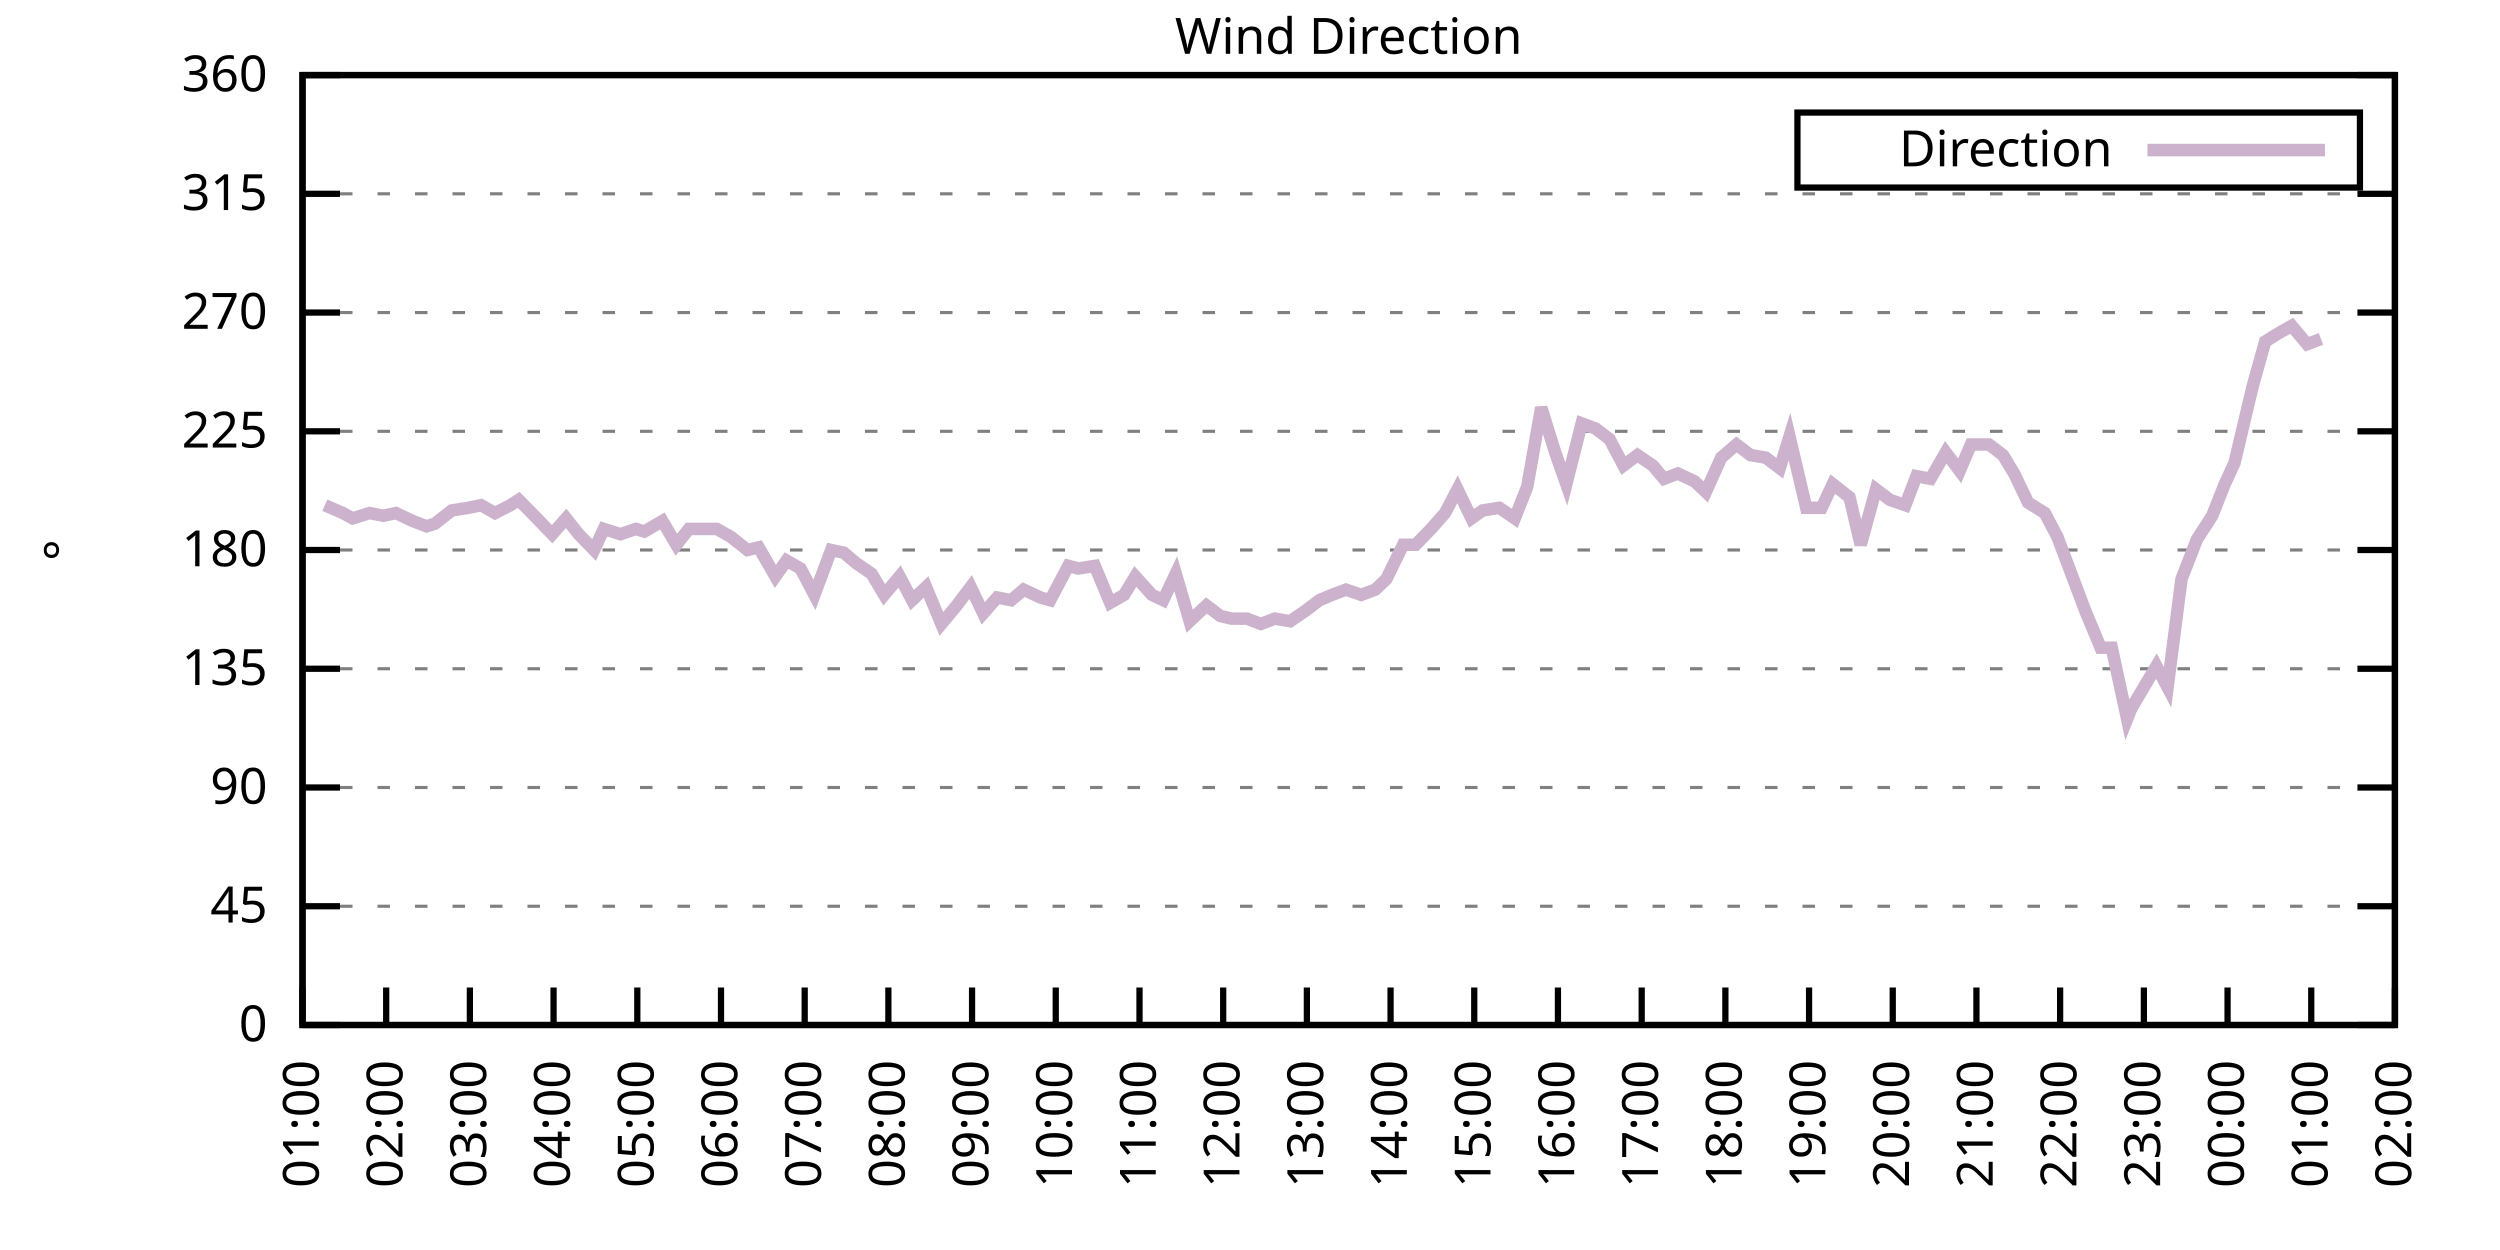
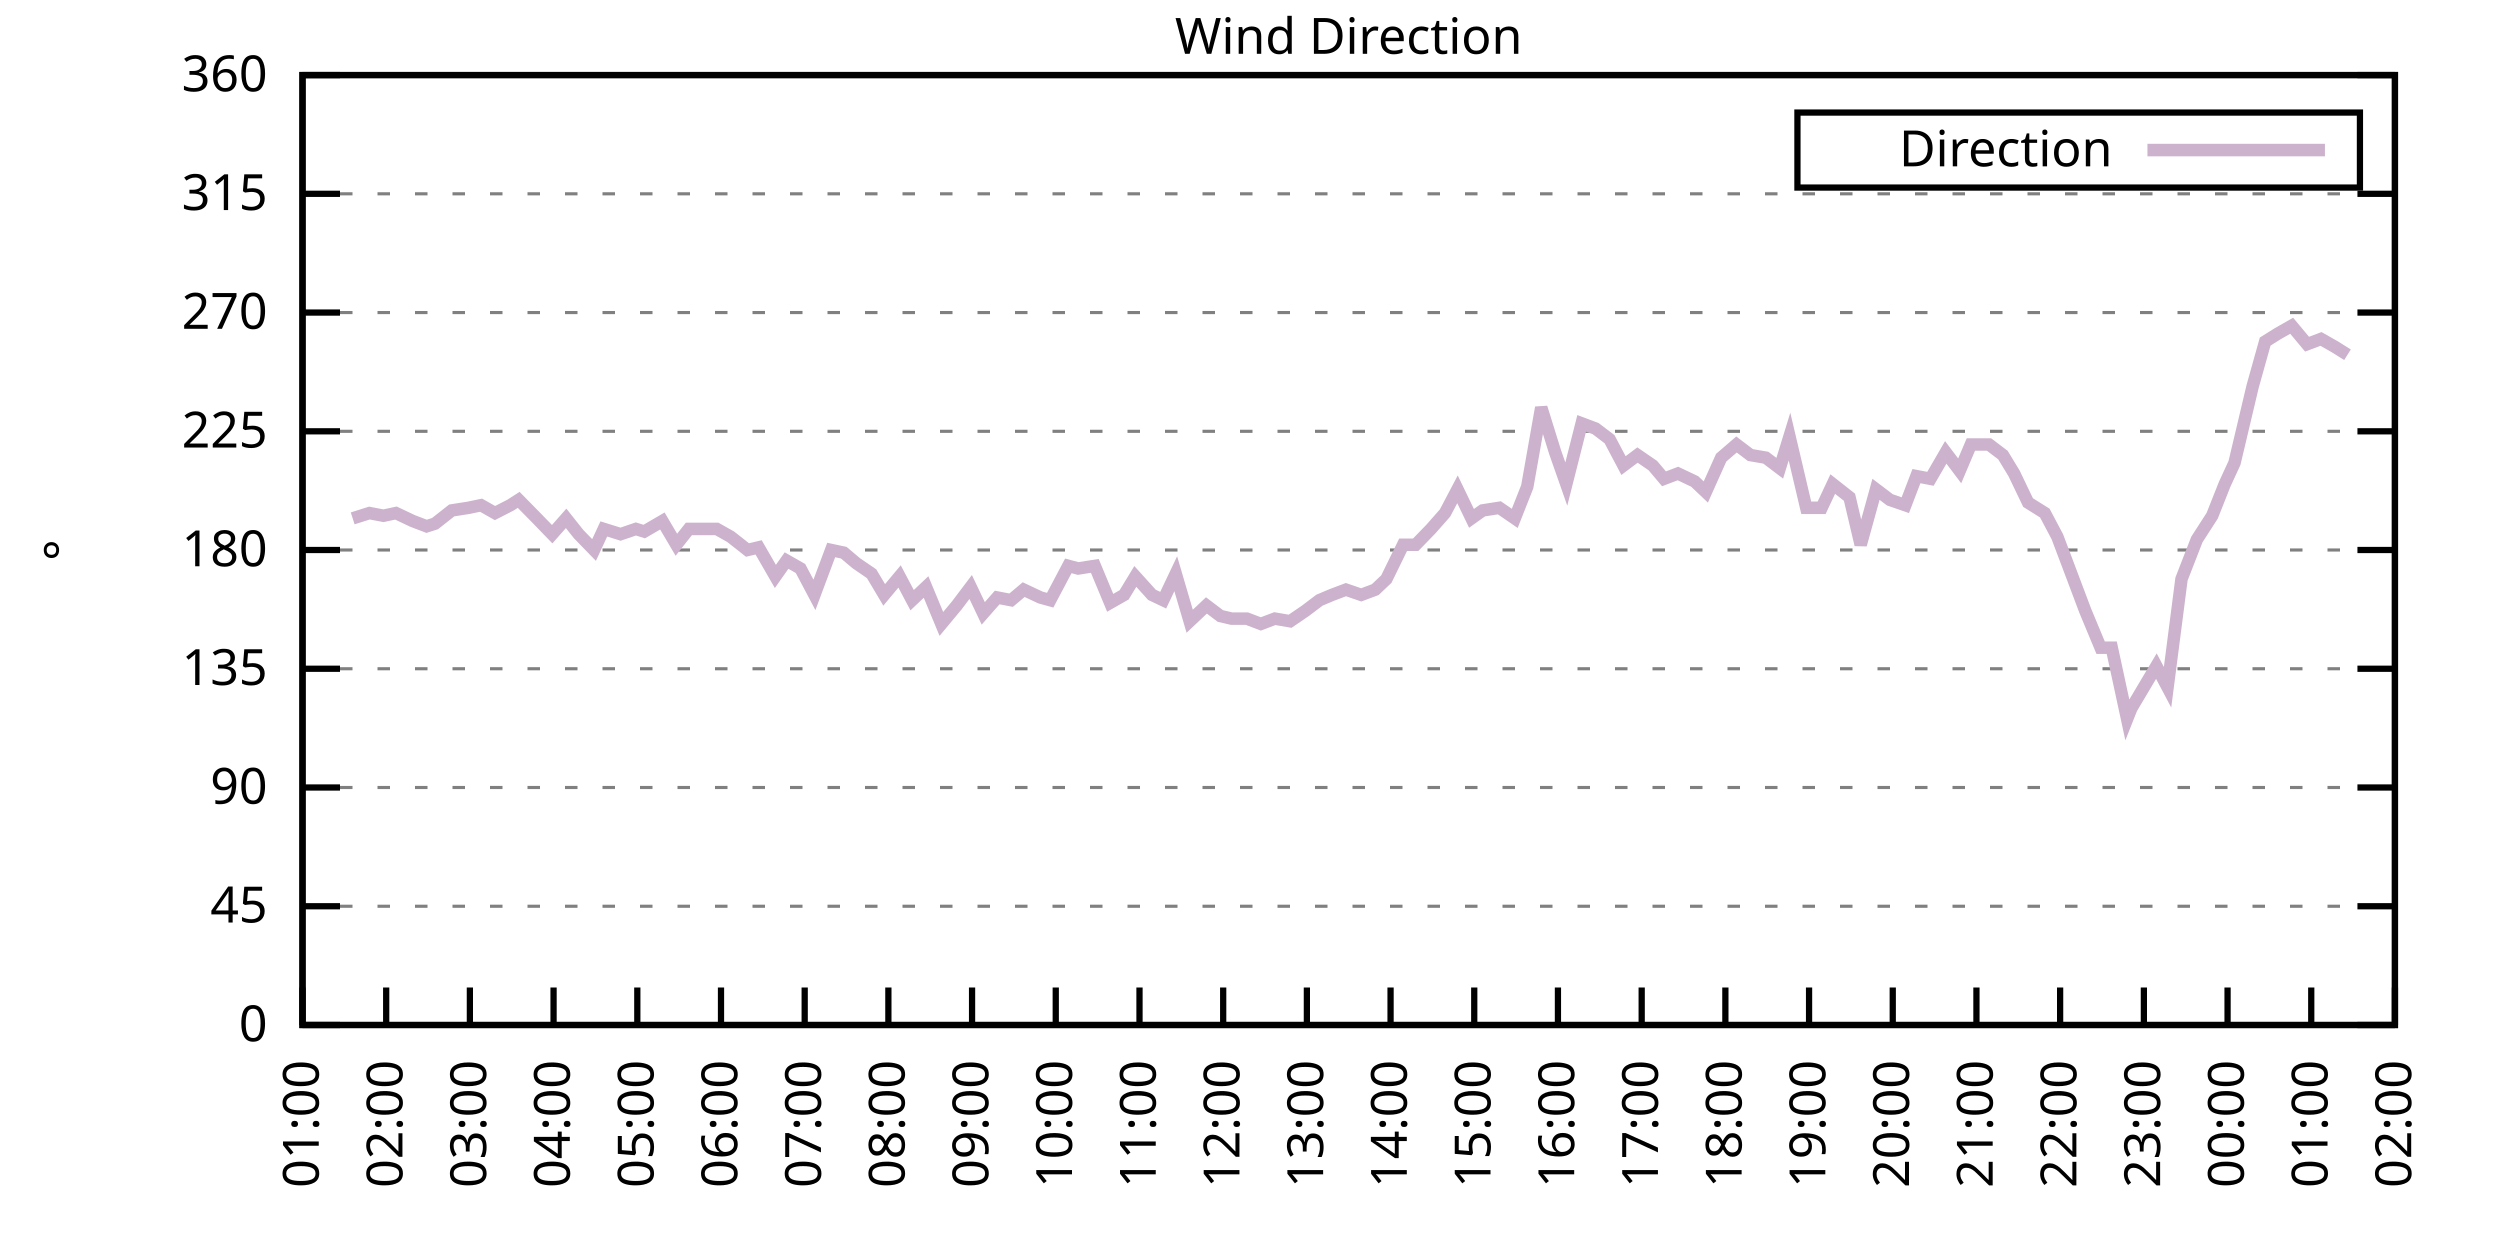
<svg xmlns="http://www.w3.org/2000/svg" xmlns:xlink="http://www.w3.org/1999/xlink" width="400" height="200" viewBox="0 0 400 200">
  <g id="gnuplot_canvas">
    <rect x="0" y="0" width="400" height="200" fill="none" />
    <defs>
      <circle id="gpDot" r="0.5" stroke-width="0.5" stroke="currentColor" />
      <path id="gpPt0" stroke-width="0.333" stroke="currentColor" d="M-1,0 h2 M0,-1 v2" />
      <path id="gpPt1" stroke-width="0.333" stroke="currentColor" d="M-1,-1 L1,1 M1,-1 L-1,1" />
      <path id="gpPt2" stroke-width="0.333" stroke="currentColor" d="M-1,0 L1,0 M0,-1 L0,1 M-1,-1 L1,1 M-1,1 L1,-1" />
      <rect id="gpPt3" stroke-width="0.333" stroke="currentColor" x="-1" y="-1" width="2" height="2" />
      <rect id="gpPt4" stroke-width="0.333" stroke="currentColor" fill="currentColor" x="-1" y="-1" width="2" height="2" />
      <circle id="gpPt5" stroke-width="0.333" stroke="currentColor" cx="0" cy="0" r="1" />
      <use xlink:href="#gpPt5" id="gpPt6" fill="currentColor" stroke="none" />
      <path id="gpPt7" stroke-width="0.333" stroke="currentColor" d="M0,-1.33 L-1.33,0.67 L1.33,0.67 z" />
      <use xlink:href="#gpPt7" id="gpPt8" fill="currentColor" stroke="none" />
      <use xlink:href="#gpPt7" id="gpPt9" stroke="currentColor" transform="rotate(180)" />
      <use xlink:href="#gpPt9" id="gpPt10" fill="currentColor" stroke="none" />
      <use xlink:href="#gpPt3" id="gpPt11" stroke="currentColor" transform="rotate(45)" />
      <use xlink:href="#gpPt11" id="gpPt12" fill="currentColor" stroke="none" />
      <path id="gpPt13" stroke-width="0.333" stroke="currentColor" d="M0,1.330 L1.265,0.411 L0.782,-1.067 L-0.782,-1.076 L-1.265,0.411 z" />
      <use xlink:href="#gpPt13" id="gpPt14" fill="currentColor" stroke="none" />
      <filter id="textbox" filterUnits="objectBoundingBox" x="0" y="0" height="1" width="1">
        <feFlood flood-color="white" flood-opacity="1" result="bgnd" />
        <feComposite in="SourceGraphic" in2="bgnd" operator="atop" />
      </filter>
      <filter id="greybox" filterUnits="objectBoundingBox" x="0" y="0" height="1" width="1">
        <feFlood flood-color="lightgrey" flood-opacity="1" result="grey" />
        <feComposite in="SourceGraphic" in2="grey" operator="atop" />
      </filter>
    </defs>
    <g fill="none" color="white" stroke="currentColor" stroke-width="1.00" stroke-linecap="butt" stroke-linejoin="miter">
</g>
    <g fill="none" color="black" stroke="currentColor" stroke-width="1.00" stroke-linecap="butt" stroke-linejoin="miter">
      <g stroke="none" shape-rendering="crispEdges">
        <polygon fill="rgb(255, 255, 255)" points="48.40,164.00 383.18,164.00 383.18,12.02 48.40,12.02 " />
      </g>
    </g>
    <g fill="none" color="black" stroke="currentColor" stroke-width="1.00" stroke-linecap="butt" stroke-linejoin="miter">
</g>
    <g fill="none" color="black" stroke="black" stroke-width="0.50" stroke-linecap="butt" stroke-linejoin="miter">
</g>
    <g fill="none" color="gray" stroke="currentColor" stroke-width="0.50" stroke-linecap="butt" stroke-linejoin="miter">
      <path stroke="gray" stroke-dasharray="2,4" class="gridline" d="M48.40,164.00 L383.19,164.00  " />
    </g>
    <g fill="none" color="gray" stroke="gray" stroke-width="1.00" stroke-linecap="butt" stroke-linejoin="miter">
</g>
    <g fill="none" color="black" stroke="currentColor" stroke-width="1.00" stroke-linecap="butt" stroke-linejoin="miter">
      <path stroke="black" d="M48.40,164.00 L54.40,164.00 M383.19,164.00 L377.19,164.00  " />
      <g transform="translate(42.80,166.60)" stroke="none" fill="black" font-family="Sans" font-size="8.00" text-anchor="end">
        <text>
          <tspan font-family="Sans"> 0</tspan>
        </text>
      </g>
    </g>
    <g fill="none" color="black" stroke="currentColor" stroke-width="1.00" stroke-linecap="butt" stroke-linejoin="miter">
</g>
    <g fill="none" color="black" stroke="black" stroke-width="0.50" stroke-linecap="butt" stroke-linejoin="miter">
</g>
    <g fill="none" color="gray" stroke="currentColor" stroke-width="0.50" stroke-linecap="butt" stroke-linejoin="miter">
      <path stroke="gray" stroke-dasharray="2,4" class="gridline" d="M48.40,145.00 L383.19,145.00  " />
    </g>
    <g fill="none" color="gray" stroke="gray" stroke-width="1.00" stroke-linecap="butt" stroke-linejoin="miter">
</g>
    <g fill="none" color="black" stroke="currentColor" stroke-width="1.00" stroke-linecap="butt" stroke-linejoin="miter">
      <path stroke="black" d="M48.40,145.00 L54.40,145.00 M383.19,145.00 L377.19,145.00  " />
      <g transform="translate(42.80,147.60)" stroke="none" fill="black" font-family="Sans" font-size="8.00" text-anchor="end">
        <text>
          <tspan font-family="Sans"> 45</tspan>
        </text>
      </g>
    </g>
    <g fill="none" color="black" stroke="currentColor" stroke-width="1.00" stroke-linecap="butt" stroke-linejoin="miter">
</g>
    <g fill="none" color="black" stroke="black" stroke-width="0.50" stroke-linecap="butt" stroke-linejoin="miter">
</g>
    <g fill="none" color="gray" stroke="currentColor" stroke-width="0.50" stroke-linecap="butt" stroke-linejoin="miter">
      <path stroke="gray" stroke-dasharray="2,4" class="gridline" d="M48.40,126.00 L383.19,126.00  " />
    </g>
    <g fill="none" color="gray" stroke="gray" stroke-width="1.00" stroke-linecap="butt" stroke-linejoin="miter">
</g>
    <g fill="none" color="black" stroke="currentColor" stroke-width="1.00" stroke-linecap="butt" stroke-linejoin="miter">
      <path stroke="black" d="M48.40,126.00 L54.40,126.00 M383.19,126.00 L377.19,126.00  " />
      <g transform="translate(42.80,128.60)" stroke="none" fill="black" font-family="Sans" font-size="8.00" text-anchor="end">
        <text>
          <tspan font-family="Sans"> 90</tspan>
        </text>
      </g>
    </g>
    <g fill="none" color="black" stroke="currentColor" stroke-width="1.00" stroke-linecap="butt" stroke-linejoin="miter">
</g>
    <g fill="none" color="black" stroke="black" stroke-width="0.50" stroke-linecap="butt" stroke-linejoin="miter">
</g>
    <g fill="none" color="gray" stroke="currentColor" stroke-width="0.50" stroke-linecap="butt" stroke-linejoin="miter">
      <path stroke="gray" stroke-dasharray="2,4" class="gridline" d="M48.40,107.00 L383.19,107.00  " />
    </g>
    <g fill="none" color="gray" stroke="gray" stroke-width="1.00" stroke-linecap="butt" stroke-linejoin="miter">
</g>
    <g fill="none" color="black" stroke="currentColor" stroke-width="1.00" stroke-linecap="butt" stroke-linejoin="miter">
      <path stroke="black" d="M48.40,107.00 L54.40,107.00 M383.19,107.00 L377.19,107.00  " />
      <g transform="translate(42.80,109.60)" stroke="none" fill="black" font-family="Sans" font-size="8.00" text-anchor="end">
        <text>
          <tspan font-family="Sans"> 135</tspan>
        </text>
      </g>
    </g>
    <g fill="none" color="black" stroke="currentColor" stroke-width="1.00" stroke-linecap="butt" stroke-linejoin="miter">
</g>
    <g fill="none" color="black" stroke="black" stroke-width="0.50" stroke-linecap="butt" stroke-linejoin="miter">
</g>
    <g fill="none" color="gray" stroke="currentColor" stroke-width="0.50" stroke-linecap="butt" stroke-linejoin="miter">
      <path stroke="gray" stroke-dasharray="2,4" class="gridline" d="M48.40,88.00 L383.19,88.00  " />
    </g>
    <g fill="none" color="gray" stroke="gray" stroke-width="1.00" stroke-linecap="butt" stroke-linejoin="miter">
</g>
    <g fill="none" color="black" stroke="currentColor" stroke-width="1.00" stroke-linecap="butt" stroke-linejoin="miter">
      <path stroke="black" d="M48.40,88.00 L54.40,88.00 M383.19,88.00 L377.19,88.00  " />
      <g transform="translate(42.80,90.60)" stroke="none" fill="black" font-family="Sans" font-size="8.00" text-anchor="end">
        <text>
          <tspan font-family="Sans"> 180</tspan>
        </text>
      </g>
    </g>
    <g fill="none" color="black" stroke="currentColor" stroke-width="1.00" stroke-linecap="butt" stroke-linejoin="miter">
</g>
    <g fill="none" color="black" stroke="black" stroke-width="0.50" stroke-linecap="butt" stroke-linejoin="miter">
</g>
    <g fill="none" color="gray" stroke="currentColor" stroke-width="0.50" stroke-linecap="butt" stroke-linejoin="miter">
      <path stroke="gray" stroke-dasharray="2,4" class="gridline" d="M48.40,69.01 L383.19,69.01  " />
    </g>
    <g fill="none" color="gray" stroke="gray" stroke-width="1.00" stroke-linecap="butt" stroke-linejoin="miter">
</g>
    <g fill="none" color="black" stroke="currentColor" stroke-width="1.00" stroke-linecap="butt" stroke-linejoin="miter">
      <path stroke="black" d="M48.40,69.01 L54.40,69.01 M383.19,69.01 L377.19,69.01  " />
      <g transform="translate(42.80,71.61)" stroke="none" fill="black" font-family="Sans" font-size="8.00" text-anchor="end">
        <text>
          <tspan font-family="Sans"> 225</tspan>
        </text>
      </g>
    </g>
    <g fill="none" color="black" stroke="currentColor" stroke-width="1.00" stroke-linecap="butt" stroke-linejoin="miter">
</g>
    <g fill="none" color="black" stroke="black" stroke-width="0.50" stroke-linecap="butt" stroke-linejoin="miter">
</g>
    <g fill="none" color="gray" stroke="currentColor" stroke-width="0.50" stroke-linecap="butt" stroke-linejoin="miter">
      <path stroke="gray" stroke-dasharray="2,4" class="gridline" d="M48.40,50.01 L383.19,50.01  " />
    </g>
    <g fill="none" color="gray" stroke="gray" stroke-width="1.00" stroke-linecap="butt" stroke-linejoin="miter">
</g>
    <g fill="none" color="black" stroke="currentColor" stroke-width="1.00" stroke-linecap="butt" stroke-linejoin="miter">
      <path stroke="black" d="M48.40,50.01 L54.40,50.01 M383.19,50.01 L377.19,50.01  " />
      <g transform="translate(42.80,52.61)" stroke="none" fill="black" font-family="Sans" font-size="8.00" text-anchor="end">
        <text>
          <tspan font-family="Sans"> 270</tspan>
        </text>
      </g>
    </g>
    <g fill="none" color="black" stroke="currentColor" stroke-width="1.00" stroke-linecap="butt" stroke-linejoin="miter">
</g>
    <g fill="none" color="black" stroke="black" stroke-width="0.50" stroke-linecap="butt" stroke-linejoin="miter">
</g>
    <g fill="none" color="gray" stroke="currentColor" stroke-width="0.50" stroke-linecap="butt" stroke-linejoin="miter">
      <path stroke="gray" stroke-dasharray="2,4" class="gridline" d="M48.40,31.01 L383.19,31.01  " />
    </g>
    <g fill="none" color="gray" stroke="gray" stroke-width="1.00" stroke-linecap="butt" stroke-linejoin="miter">
</g>
    <g fill="none" color="black" stroke="currentColor" stroke-width="1.00" stroke-linecap="butt" stroke-linejoin="miter">
      <path stroke="black" d="M48.40,31.01 L54.40,31.01 M383.19,31.01 L377.19,31.01  " />
      <g transform="translate(42.80,33.61)" stroke="none" fill="black" font-family="Sans" font-size="8.00" text-anchor="end">
        <text>
          <tspan font-family="Sans"> 315</tspan>
        </text>
      </g>
    </g>
    <g fill="none" color="black" stroke="currentColor" stroke-width="1.00" stroke-linecap="butt" stroke-linejoin="miter">
</g>
    <g fill="none" color="black" stroke="black" stroke-width="0.50" stroke-linecap="butt" stroke-linejoin="miter">
</g>
    <g fill="none" color="gray" stroke="currentColor" stroke-width="0.50" stroke-linecap="butt" stroke-linejoin="miter">
      <path stroke="gray" stroke-dasharray="2,4" class="gridline" d="M48.40,12.01 L383.19,12.01  " />
    </g>
    <g fill="none" color="gray" stroke="gray" stroke-width="1.00" stroke-linecap="butt" stroke-linejoin="miter">
</g>
    <g fill="none" color="black" stroke="currentColor" stroke-width="1.00" stroke-linecap="butt" stroke-linejoin="miter">
      <path stroke="black" d="M48.40,12.01 L54.40,12.01 M383.19,12.01 L377.19,12.01  " />
      <g transform="translate(42.80,14.61)" stroke="none" fill="black" font-family="Sans" font-size="8.00" text-anchor="end">
        <text>
          <tspan font-family="Sans"> 360</tspan>
        </text>
      </g>
    </g>
    <g fill="none" color="black" stroke="currentColor" stroke-width="1.00" stroke-linecap="butt" stroke-linejoin="miter">
      <path stroke="black" d="M48.40,164.00 L48.40,158.00  " />
      <g transform="translate(51.00,169.60) rotate(270.00)" stroke="none" fill="black" font-family="Sans" font-size="8.00" text-anchor="end">
        <text>
          <tspan font-family="Sans">01:00</tspan>
        </text>
      </g>
    </g>
    <g fill="none" color="black" stroke="currentColor" stroke-width="1.00" stroke-linecap="butt" stroke-linejoin="miter">
      <path stroke="black" d="M61.79,164.00 L61.79,158.00  " />
      <g transform="translate(64.39,169.60) rotate(270.00)" stroke="none" fill="black" font-family="Sans" font-size="8.00" text-anchor="end">
        <text>
          <tspan font-family="Sans">02:00</tspan>
        </text>
      </g>
    </g>
    <g fill="none" color="black" stroke="currentColor" stroke-width="1.00" stroke-linecap="butt" stroke-linejoin="miter">
      <path stroke="black" d="M75.18,164.00 L75.18,158.00  " />
      <g transform="translate(77.78,169.60) rotate(270.00)" stroke="none" fill="black" font-family="Sans" font-size="8.00" text-anchor="end">
        <text>
          <tspan font-family="Sans">03:00</tspan>
        </text>
      </g>
    </g>
    <g fill="none" color="black" stroke="currentColor" stroke-width="1.00" stroke-linecap="butt" stroke-linejoin="miter">
      <path stroke="black" d="M88.57,164.00 L88.57,158.00  " />
      <g transform="translate(91.17,169.60) rotate(270.00)" stroke="none" fill="black" font-family="Sans" font-size="8.00" text-anchor="end">
        <text>
          <tspan font-family="Sans">04:00</tspan>
        </text>
      </g>
    </g>
    <g fill="none" color="black" stroke="currentColor" stroke-width="1.00" stroke-linecap="butt" stroke-linejoin="miter">
      <path stroke="black" d="M101.97,164.00 L101.97,158.00  " />
      <g transform="translate(104.57,169.60) rotate(270.00)" stroke="none" fill="black" font-family="Sans" font-size="8.00" text-anchor="end">
        <text>
          <tspan font-family="Sans">05:00</tspan>
        </text>
      </g>
    </g>
    <g fill="none" color="black" stroke="currentColor" stroke-width="1.00" stroke-linecap="butt" stroke-linejoin="miter">
      <path stroke="black" d="M115.36,164.00 L115.36,158.00  " />
      <g transform="translate(117.96,169.60) rotate(270.00)" stroke="none" fill="black" font-family="Sans" font-size="8.00" text-anchor="end">
        <text>
          <tspan font-family="Sans">06:00</tspan>
        </text>
      </g>
    </g>
    <g fill="none" color="black" stroke="currentColor" stroke-width="1.00" stroke-linecap="butt" stroke-linejoin="miter">
      <path stroke="black" d="M128.75,164.00 L128.75,158.00  " />
      <g transform="translate(131.35,169.60) rotate(270.00)" stroke="none" fill="black" font-family="Sans" font-size="8.00" text-anchor="end">
        <text>
          <tspan font-family="Sans">07:00</tspan>
        </text>
      </g>
    </g>
    <g fill="none" color="black" stroke="currentColor" stroke-width="1.00" stroke-linecap="butt" stroke-linejoin="miter">
      <path stroke="black" d="M142.14,164.00 L142.14,158.00  " />
      <g transform="translate(144.74,169.60) rotate(270.00)" stroke="none" fill="black" font-family="Sans" font-size="8.00" text-anchor="end">
        <text>
          <tspan font-family="Sans">08:00</tspan>
        </text>
      </g>
    </g>
    <g fill="none" color="black" stroke="currentColor" stroke-width="1.00" stroke-linecap="butt" stroke-linejoin="miter">
      <path stroke="black" d="M155.53,164.00 L155.53,158.00  " />
      <g transform="translate(158.13,169.60) rotate(270.00)" stroke="none" fill="black" font-family="Sans" font-size="8.00" text-anchor="end">
        <text>
          <tspan font-family="Sans">09:00</tspan>
        </text>
      </g>
    </g>
    <g fill="none" color="black" stroke="currentColor" stroke-width="1.00" stroke-linecap="butt" stroke-linejoin="miter">
      <path stroke="black" d="M168.92,164.00 L168.92,158.00  " />
      <g transform="translate(171.52,169.60) rotate(270.00)" stroke="none" fill="black" font-family="Sans" font-size="8.00" text-anchor="end">
        <text>
          <tspan font-family="Sans">10:00</tspan>
        </text>
      </g>
    </g>
    <g fill="none" color="black" stroke="currentColor" stroke-width="1.00" stroke-linecap="butt" stroke-linejoin="miter">
      <path stroke="black" d="M182.32,164.00 L182.32,158.00  " />
      <g transform="translate(184.92,169.60) rotate(270.00)" stroke="none" fill="black" font-family="Sans" font-size="8.00" text-anchor="end">
        <text>
          <tspan font-family="Sans">11:00</tspan>
        </text>
      </g>
    </g>
    <g fill="none" color="black" stroke="currentColor" stroke-width="1.00" stroke-linecap="butt" stroke-linejoin="miter">
      <path stroke="black" d="M195.71,164.00 L195.71,158.00  " />
      <g transform="translate(198.31,169.60) rotate(270.00)" stroke="none" fill="black" font-family="Sans" font-size="8.00" text-anchor="end">
        <text>
          <tspan font-family="Sans">12:00</tspan>
        </text>
      </g>
    </g>
    <g fill="none" color="black" stroke="currentColor" stroke-width="1.00" stroke-linecap="butt" stroke-linejoin="miter">
      <path stroke="black" d="M209.10,164.00 L209.10,158.00  " />
      <g transform="translate(211.70,169.60) rotate(270.00)" stroke="none" fill="black" font-family="Sans" font-size="8.00" text-anchor="end">
        <text>
          <tspan font-family="Sans">13:00</tspan>
        </text>
      </g>
    </g>
    <g fill="none" color="black" stroke="currentColor" stroke-width="1.00" stroke-linecap="butt" stroke-linejoin="miter">
      <path stroke="black" d="M222.49,164.00 L222.49,158.00  " />
      <g transform="translate(225.09,169.60) rotate(270.00)" stroke="none" fill="black" font-family="Sans" font-size="8.00" text-anchor="end">
        <text>
          <tspan font-family="Sans">14:00</tspan>
        </text>
      </g>
    </g>
    <g fill="none" color="black" stroke="currentColor" stroke-width="1.00" stroke-linecap="butt" stroke-linejoin="miter">
      <path stroke="black" d="M235.88,164.00 L235.88,158.00  " />
      <g transform="translate(238.48,169.60) rotate(270.00)" stroke="none" fill="black" font-family="Sans" font-size="8.00" text-anchor="end">
        <text>
          <tspan font-family="Sans">15:00</tspan>
        </text>
      </g>
    </g>
    <g fill="none" color="black" stroke="currentColor" stroke-width="1.00" stroke-linecap="butt" stroke-linejoin="miter">
      <path stroke="black" d="M249.27,164.00 L249.27,158.00  " />
      <g transform="translate(251.87,169.60) rotate(270.00)" stroke="none" fill="black" font-family="Sans" font-size="8.00" text-anchor="end">
        <text>
          <tspan font-family="Sans">16:00</tspan>
        </text>
      </g>
    </g>
    <g fill="none" color="black" stroke="currentColor" stroke-width="1.00" stroke-linecap="butt" stroke-linejoin="miter">
      <path stroke="black" d="M262.67,164.00 L262.67,158.00  " />
      <g transform="translate(265.27,169.60) rotate(270.00)" stroke="none" fill="black" font-family="Sans" font-size="8.00" text-anchor="end">
        <text>
          <tspan font-family="Sans">17:00</tspan>
        </text>
      </g>
    </g>
    <g fill="none" color="black" stroke="currentColor" stroke-width="1.00" stroke-linecap="butt" stroke-linejoin="miter">
      <path stroke="black" d="M276.06,164.00 L276.06,158.00  " />
      <g transform="translate(278.66,169.60) rotate(270.00)" stroke="none" fill="black" font-family="Sans" font-size="8.00" text-anchor="end">
        <text>
          <tspan font-family="Sans">18:00</tspan>
        </text>
      </g>
    </g>
    <g fill="none" color="black" stroke="currentColor" stroke-width="1.00" stroke-linecap="butt" stroke-linejoin="miter">
      <path stroke="black" d="M289.45,164.00 L289.45,158.00  " />
      <g transform="translate(292.05,169.60) rotate(270.00)" stroke="none" fill="black" font-family="Sans" font-size="8.00" text-anchor="end">
        <text>
          <tspan font-family="Sans">19:00</tspan>
        </text>
      </g>
    </g>
    <g fill="none" color="black" stroke="currentColor" stroke-width="1.00" stroke-linecap="butt" stroke-linejoin="miter">
      <path stroke="black" d="M302.84,164.00 L302.84,158.00  " />
      <g transform="translate(305.44,169.60) rotate(270.00)" stroke="none" fill="black" font-family="Sans" font-size="8.00" text-anchor="end">
        <text>
          <tspan font-family="Sans">20:00</tspan>
        </text>
      </g>
    </g>
    <g fill="none" color="black" stroke="currentColor" stroke-width="1.00" stroke-linecap="butt" stroke-linejoin="miter">
      <path stroke="black" d="M316.23,164.00 L316.23,158.00  " />
      <g transform="translate(318.83,169.60) rotate(270.00)" stroke="none" fill="black" font-family="Sans" font-size="8.00" text-anchor="end">
        <text>
          <tspan font-family="Sans">21:00</tspan>
        </text>
      </g>
    </g>
    <g fill="none" color="black" stroke="currentColor" stroke-width="1.00" stroke-linecap="butt" stroke-linejoin="miter">
      <path stroke="black" d="M329.62,164.00 L329.62,158.00  " />
      <g transform="translate(332.22,169.60) rotate(270.00)" stroke="none" fill="black" font-family="Sans" font-size="8.00" text-anchor="end">
        <text>
          <tspan font-family="Sans">22:00</tspan>
        </text>
      </g>
    </g>
    <g fill="none" color="black" stroke="currentColor" stroke-width="1.00" stroke-linecap="butt" stroke-linejoin="miter">
      <path stroke="black" d="M343.02,164.00 L343.02,158.00  " />
      <g transform="translate(345.62,169.60) rotate(270.00)" stroke="none" fill="black" font-family="Sans" font-size="8.00" text-anchor="end">
        <text>
          <tspan font-family="Sans">23:00</tspan>
        </text>
      </g>
    </g>
    <g fill="none" color="black" stroke="currentColor" stroke-width="1.00" stroke-linecap="butt" stroke-linejoin="miter">
      <path stroke="black" d="M356.41,164.00 L356.41,158.00  " />
      <g transform="translate(359.01,169.60) rotate(270.00)" stroke="none" fill="black" font-family="Sans" font-size="8.00" text-anchor="end">
        <text>
          <tspan font-family="Sans">00:00</tspan>
        </text>
      </g>
    </g>
    <g fill="none" color="black" stroke="currentColor" stroke-width="1.00" stroke-linecap="butt" stroke-linejoin="miter">
      <path stroke="black" d="M369.80,164.00 L369.80,158.00  " />
      <g transform="translate(372.40,169.60) rotate(270.00)" stroke="none" fill="black" font-family="Sans" font-size="8.00" text-anchor="end">
        <text>
          <tspan font-family="Sans">01:00</tspan>
        </text>
      </g>
    </g>
    <g fill="none" color="black" stroke="currentColor" stroke-width="1.00" stroke-linecap="butt" stroke-linejoin="miter">
      <path stroke="black" d="M383.19,164.00 L383.19,158.00  " />
      <g transform="translate(385.79,169.60) rotate(270.00)" stroke="none" fill="black" font-family="Sans" font-size="8.00" text-anchor="end">
        <text>
          <tspan font-family="Sans">02:00</tspan>
        </text>
      </g>
    </g>
    <g fill="none" color="black" stroke="currentColor" stroke-width="1.00" stroke-linecap="butt" stroke-linejoin="miter">
</g>
    <g fill="none" color="black" stroke="currentColor" stroke-width="1.00" stroke-linecap="butt" stroke-linejoin="miter">
      <path stroke="black" d="M48.40,12.01 L48.40,164.00 L383.19,164.00 L383.19,12.01 L48.40,12.01 Z  " />
    </g>
    <g fill="none" color="black" stroke="currentColor" stroke-width="1.00" stroke-linecap="butt" stroke-linejoin="miter">
</g>
    <g fill="none" color="black" stroke="currentColor" stroke-width="1.00" stroke-linecap="butt" stroke-linejoin="miter">
      <path stroke="black" d="M287.59,30.01 L287.59,18.01 L377.59,18.01 L377.59,30.01 L287.59,30.01 Z  " />
    </g>
    <g id="Wind_direction_plot_1">
      <g fill="none" color="white" stroke="black" stroke-width="2.00" stroke-linecap="butt" stroke-linejoin="miter">
</g>
      <g fill="none" color="black" stroke="currentColor" stroke-width="2.00" stroke-linecap="butt" stroke-linejoin="miter">
        <g transform="translate(337.99,26.61)" stroke="none" fill="black" font-family="Sans" font-size="8.00" text-anchor="end">
          <text>
            <tspan font-family="Sans">Direction</tspan>
          </text>
        </g>
      </g>
      <g fill="none" color="black" stroke="currentColor" stroke-width="2.00" stroke-linecap="butt" stroke-linejoin="miter">
-         <path stroke="rgb(204, 178, 204)" d="M343.59,24.01 L371.99,24.01 M51.97,80.83 L54.87,82.09 L56.43,82.94 L59.11,82.09 L61.35,82.52 L63.35,82.09   L66.03,83.36 L68.26,84.21 L69.60,83.78 L72.28,81.67 L74.96,81.25 L76.97,80.83 L79.20,82.09 L81.66,80.83   L82.99,79.98 L85.90,82.94 L88.35,85.47 L90.58,82.94 L92.59,85.47 L95.05,88.00 L96.61,84.63 L99.29,85.47   L101.74,84.63 L103.08,85.05 L105.98,83.36 L108.22,87.16 L110.22,84.63 L112.46,84.63 L114.69,84.63 L116.92,85.89   L119.60,88.00 L121.38,87.58 L124.06,92.23 L125.85,89.69 L128.08,90.96 L130.31,95.18 L132.99,88.00 L135.00,88.43   L137.01,90.12 L139.46,91.80 L141.47,95.18 L143.93,92.23 L145.94,96.03 L148.17,93.92 L150.62,99.83 L153.08,96.87   L155.31,93.92 L157.32,98.14 L159.55,95.60 L161.78,96.03 L163.79,94.34 L166.47,95.60 L168.03,96.03 L170.93,90.54   L172.50,90.96 L175.17,90.54 L177.63,96.45 L179.86,95.18 L181.65,92.23 L184.32,95.18 L186.11,96.03 L188.12,91.80   L190.35,99.40 L193.03,96.87 L195.26,98.56 L197.05,98.98 L199.50,98.98 L201.73,99.83 L203.97,98.98 L206.42,99.40   L208.88,97.72 L211.11,96.03 L213.12,95.18 L215.35,94.34 L217.80,95.18 L220.04,94.34 L221.82,92.65 L224.50,87.16   L226.51,87.16 L228.96,84.63 L231.20,82.09 L233.20,78.29 L235.44,82.94 L237.22,81.67 L239.90,81.25 L242.36,82.94   L244.36,77.87 L246.60,65.21 L248.83,72.38 L250.61,77.45 L253.07,67.74 L255.30,68.58 L257.53,70.27 L259.76,74.49   L262.00,72.81 L264.45,74.49 L266.24,76.61 L268.47,75.76 L271.15,77.03 L272.93,78.72 L275.39,73.23 L277.84,71.12   L280.07,72.81 L282.53,73.23 L284.76,74.92 L286.32,69.85 L289.00,81.25 L291.46,81.25 L293.24,77.45 L295.92,79.56   L297.71,87.16 L300.16,78.29 L302.39,79.98 L304.85,80.83 L306.63,76.18 L308.87,76.61 L311.32,72.38 L313.55,75.34   L315.34,71.12 L318.24,71.12 L320.47,72.81 L322.26,75.76 L324.49,80.41 L327.17,82.09 L329.18,85.89 L331.41,91.80   L333.64,97.72 L336.10,103.63 L337.88,103.63 L340.34,115.03 L341.01,113.34 L345.02,106.58 L346.81,109.96 L349.04,92.65   L351.50,86.32 L353.95,82.52 L355.96,77.45 L357.52,74.07 L360.42,61.83 L362.43,54.65 L364.44,53.39 L366.67,52.12   L369.13,55.07 L371.36,54.23  " />
+         <path stroke="rgb(204, 178, 204)" d="M343.59,24.01 L371.99,24.01 M56.43,82.94 L59.11,82.09 L61.35,82.52 L63.35,82.09 L66.03,83.36 L68.26,84.21   L69.60,83.78 L72.28,81.67 L74.96,81.25 L76.97,80.83 L79.20,82.09 L81.66,80.83 L82.99,79.98 L85.90,82.94   L88.35,85.47 L90.58,82.94 L92.59,85.47 L95.05,88.00 L96.61,84.63 L99.29,85.47 L101.74,84.63 L103.08,85.05   L105.98,83.36 L108.22,87.16 L110.22,84.63 L112.46,84.63 L114.69,84.63 L116.92,85.89 L119.60,88.00 L121.38,87.58   L124.06,92.23 L125.85,89.69 L128.08,90.96 L130.31,95.18 L132.99,88.00 L135.00,88.43 L137.01,90.12 L139.46,91.80   L141.47,95.18 L143.93,92.23 L145.94,96.03 L148.17,93.92 L150.62,99.83 L153.08,96.87 L155.31,93.92 L157.32,98.14   L159.55,95.60 L161.78,96.03 L163.79,94.34 L166.47,95.60 L168.03,96.03 L170.93,90.54 L172.50,90.96 L175.17,90.54   L177.63,96.45 L179.86,95.18 L181.65,92.23 L184.32,95.18 L186.11,96.03 L188.12,91.80 L190.35,99.40 L193.03,96.87   L195.26,98.56 L197.05,98.98 L199.50,98.98 L201.73,99.83 L203.97,98.98 L206.42,99.40 L208.88,97.72 L211.11,96.03   L213.12,95.18 L215.35,94.34 L217.80,95.18 L220.04,94.34 L221.82,92.65 L224.50,87.16 L226.51,87.16 L228.96,84.63   L231.20,82.09 L233.20,78.29 L235.44,82.94 L237.22,81.67 L239.90,81.25 L242.36,82.94 L244.36,77.87 L246.60,65.21   L248.83,72.38 L250.61,77.45 L253.07,67.74 L255.30,68.58 L257.53,70.27 L259.76,74.49 L262.00,72.81 L264.45,74.49   L266.24,76.61 L268.47,75.76 L271.15,77.03 L272.93,78.72 L275.39,73.23 L277.84,71.12 L280.07,72.81 L282.53,73.23   L284.76,74.92 L286.32,69.85 L289.00,81.25 L291.46,81.25 L293.24,77.45 L295.92,79.56 L297.71,87.16 L300.16,78.29   L302.39,79.98 L304.85,80.83 L306.63,76.18 L308.87,76.61 L311.32,72.38 L313.55,75.34 L315.34,71.12 L318.24,71.12   L320.47,72.81 L322.26,75.76 L324.49,80.41 L327.17,82.09 L329.18,85.89 L331.41,91.80 L333.64,97.72 L336.10,103.63   L337.88,103.63 L340.34,115.03 L341.01,113.34 L345.02,106.58 L346.81,109.96 L349.04,92.65 L351.50,86.32 L353.95,82.52   L355.96,77.45 L357.52,74.07 L360.42,61.83 L362.43,54.65 L364.44,53.39 L366.67,52.12 L369.13,55.07 L371.36,54.23   L373.59,55.50 L375.60,56.76  " />
      </g>
    </g>
    <g fill="none" color="black" stroke="currentColor" stroke-width="2.00" stroke-linecap="butt" stroke-linejoin="miter">
</g>
    <g fill="none" color="black" stroke="black" stroke-width="1.00" stroke-linecap="butt" stroke-linejoin="miter">
</g>
    <g fill="none" color="black" stroke="currentColor" stroke-width="1.00" stroke-linecap="butt" stroke-linejoin="miter">
      <path stroke="black" d="M48.40,12.01 L48.40,164.00 L383.19,164.00 L383.19,12.01 L48.40,12.01 Z  " />
      <g transform="translate(12.80,88.01) rotate(270.00)" stroke="none" fill="black" font-family="Sans" font-size="8.00" text-anchor="middle">
        <text>
          <tspan font-family="Sans">°</tspan>
        </text>
      </g>
    </g>
    <g fill="none" color="black" stroke="currentColor" stroke-width="1.00" stroke-linecap="butt" stroke-linejoin="miter">
</g>
    <g fill="none" color="black" stroke="currentColor" stroke-width="1.00" stroke-linecap="butt" stroke-linejoin="miter">
      <g transform="translate(215.79,8.61)" stroke="none" fill="black" font-family="Sans" font-size="8.00" text-anchor="middle">
        <text>
          <tspan font-family="Sans">Wind Direction</tspan>
        </text>
      </g>
    </g>
    <g fill="none" color="black" stroke="currentColor" stroke-width="1.00" stroke-linecap="butt" stroke-linejoin="miter">
</g>
  </g>
</svg>
